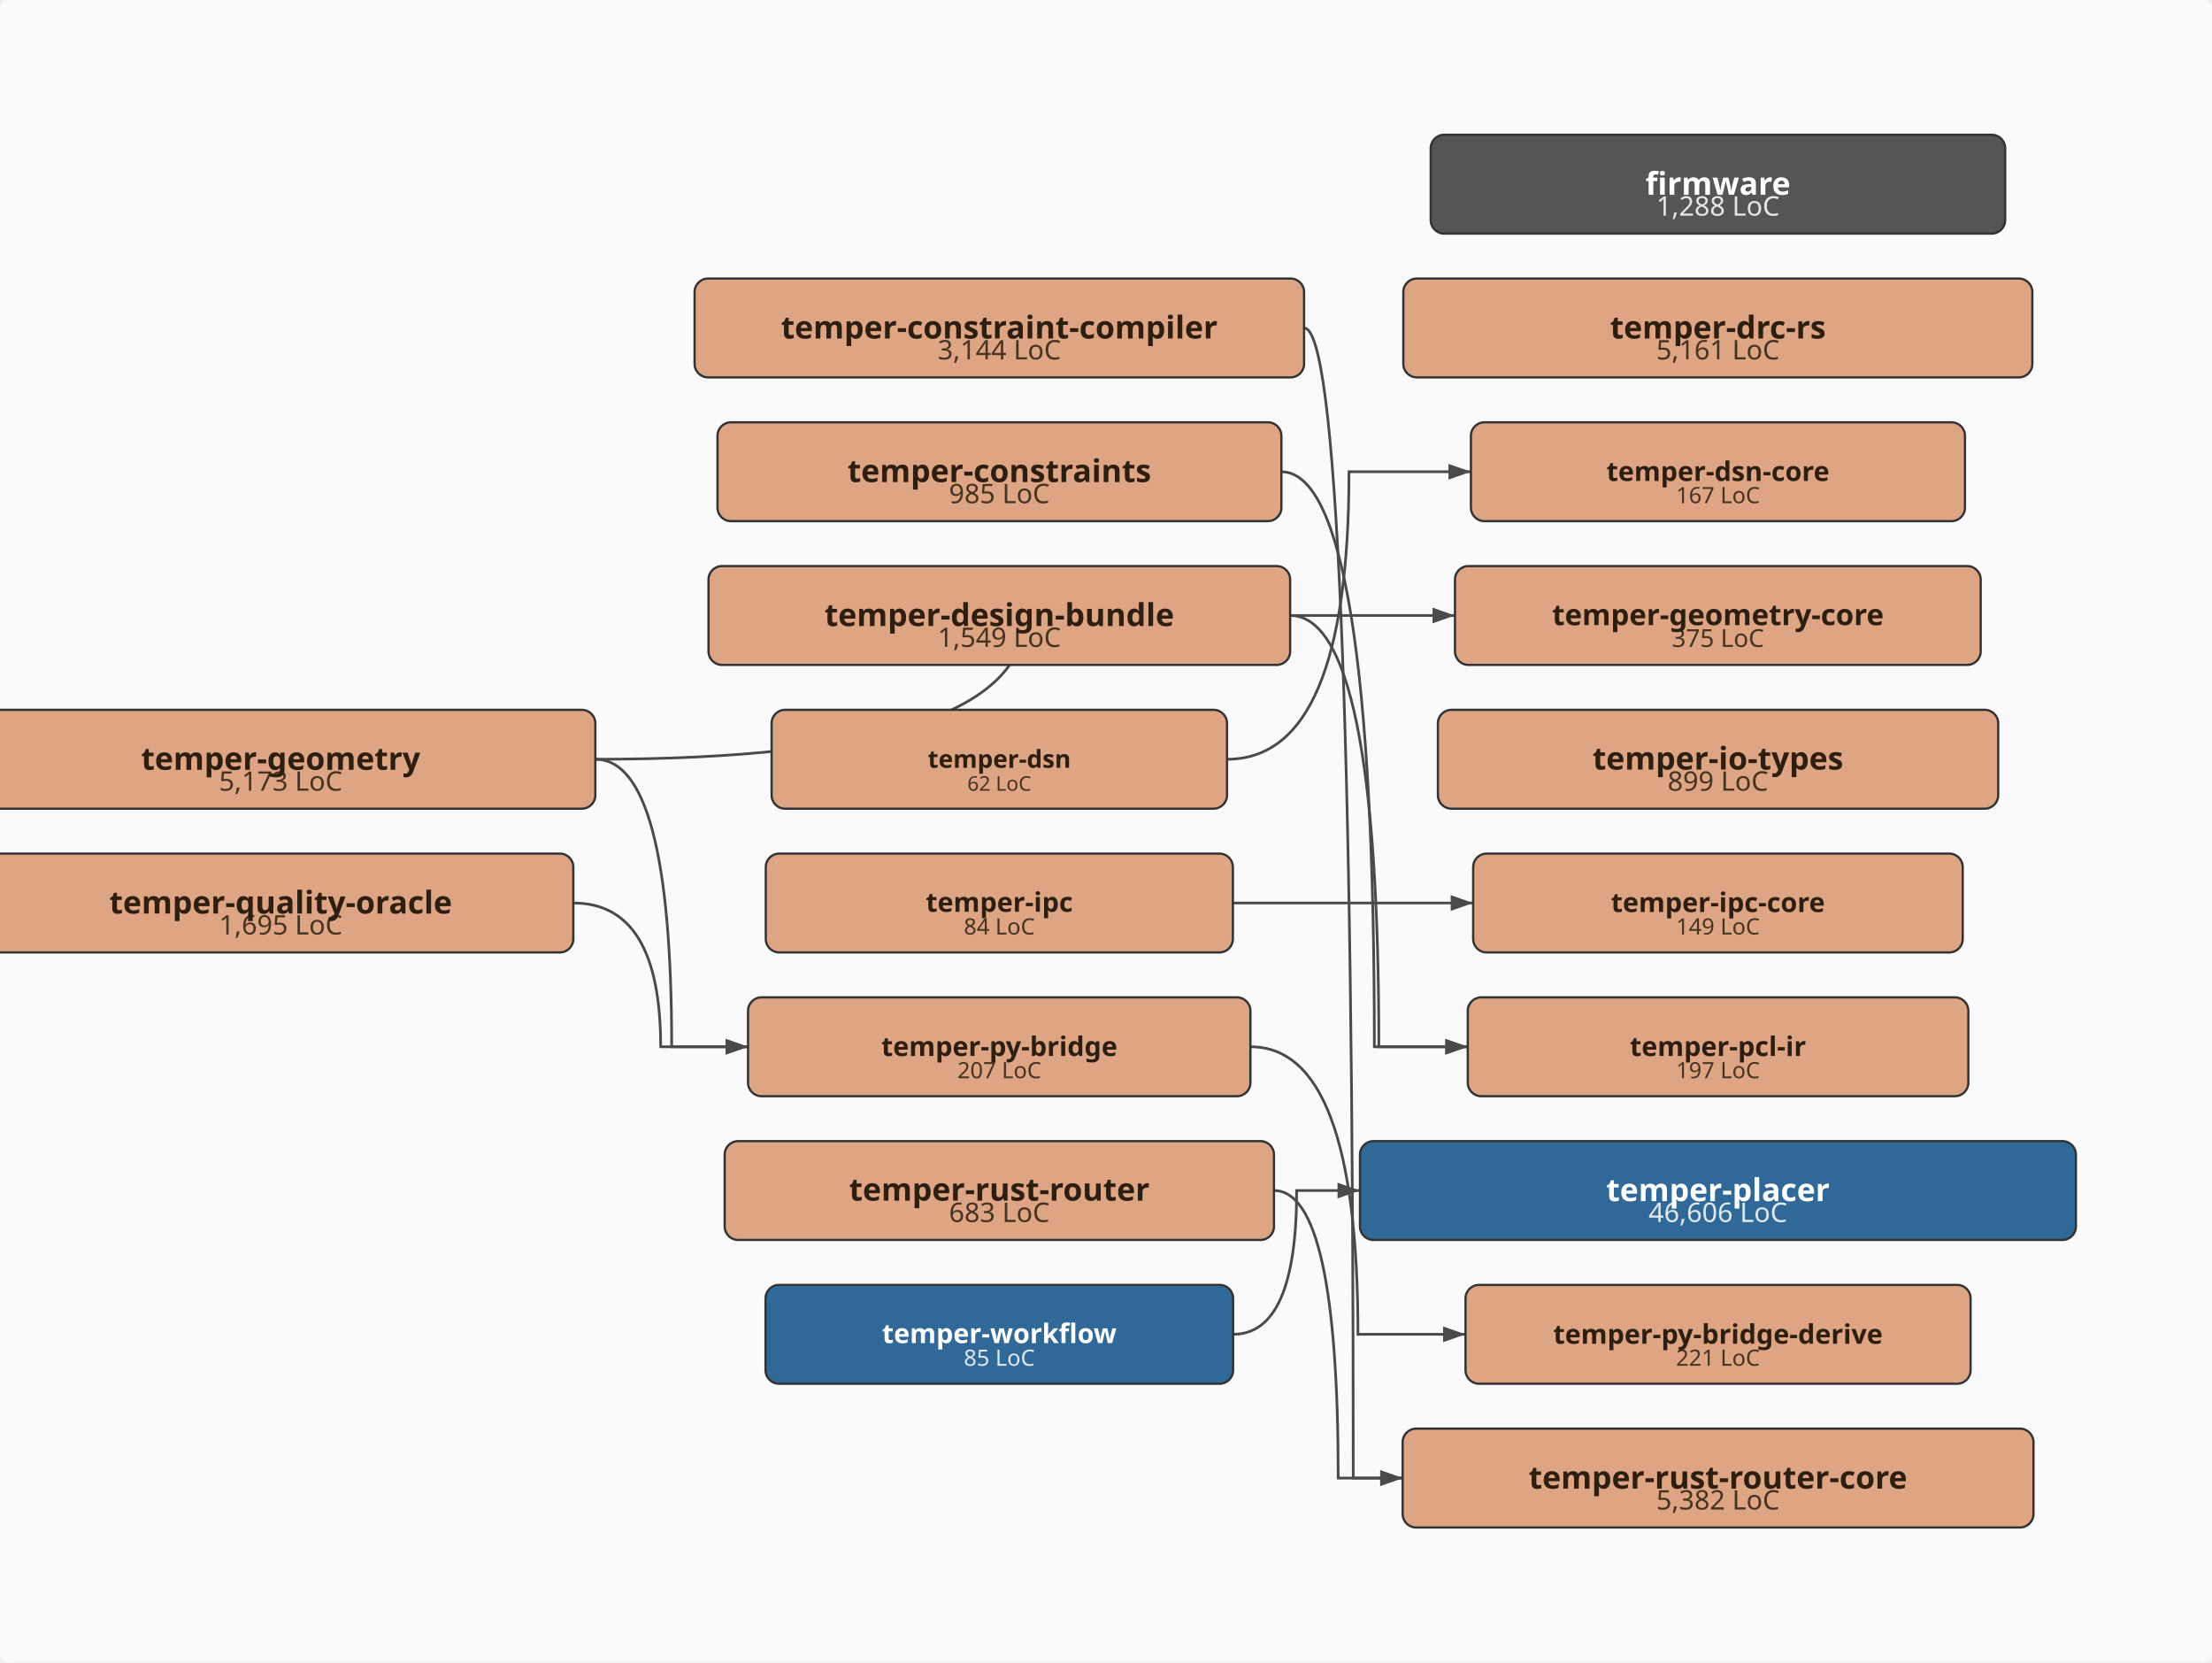
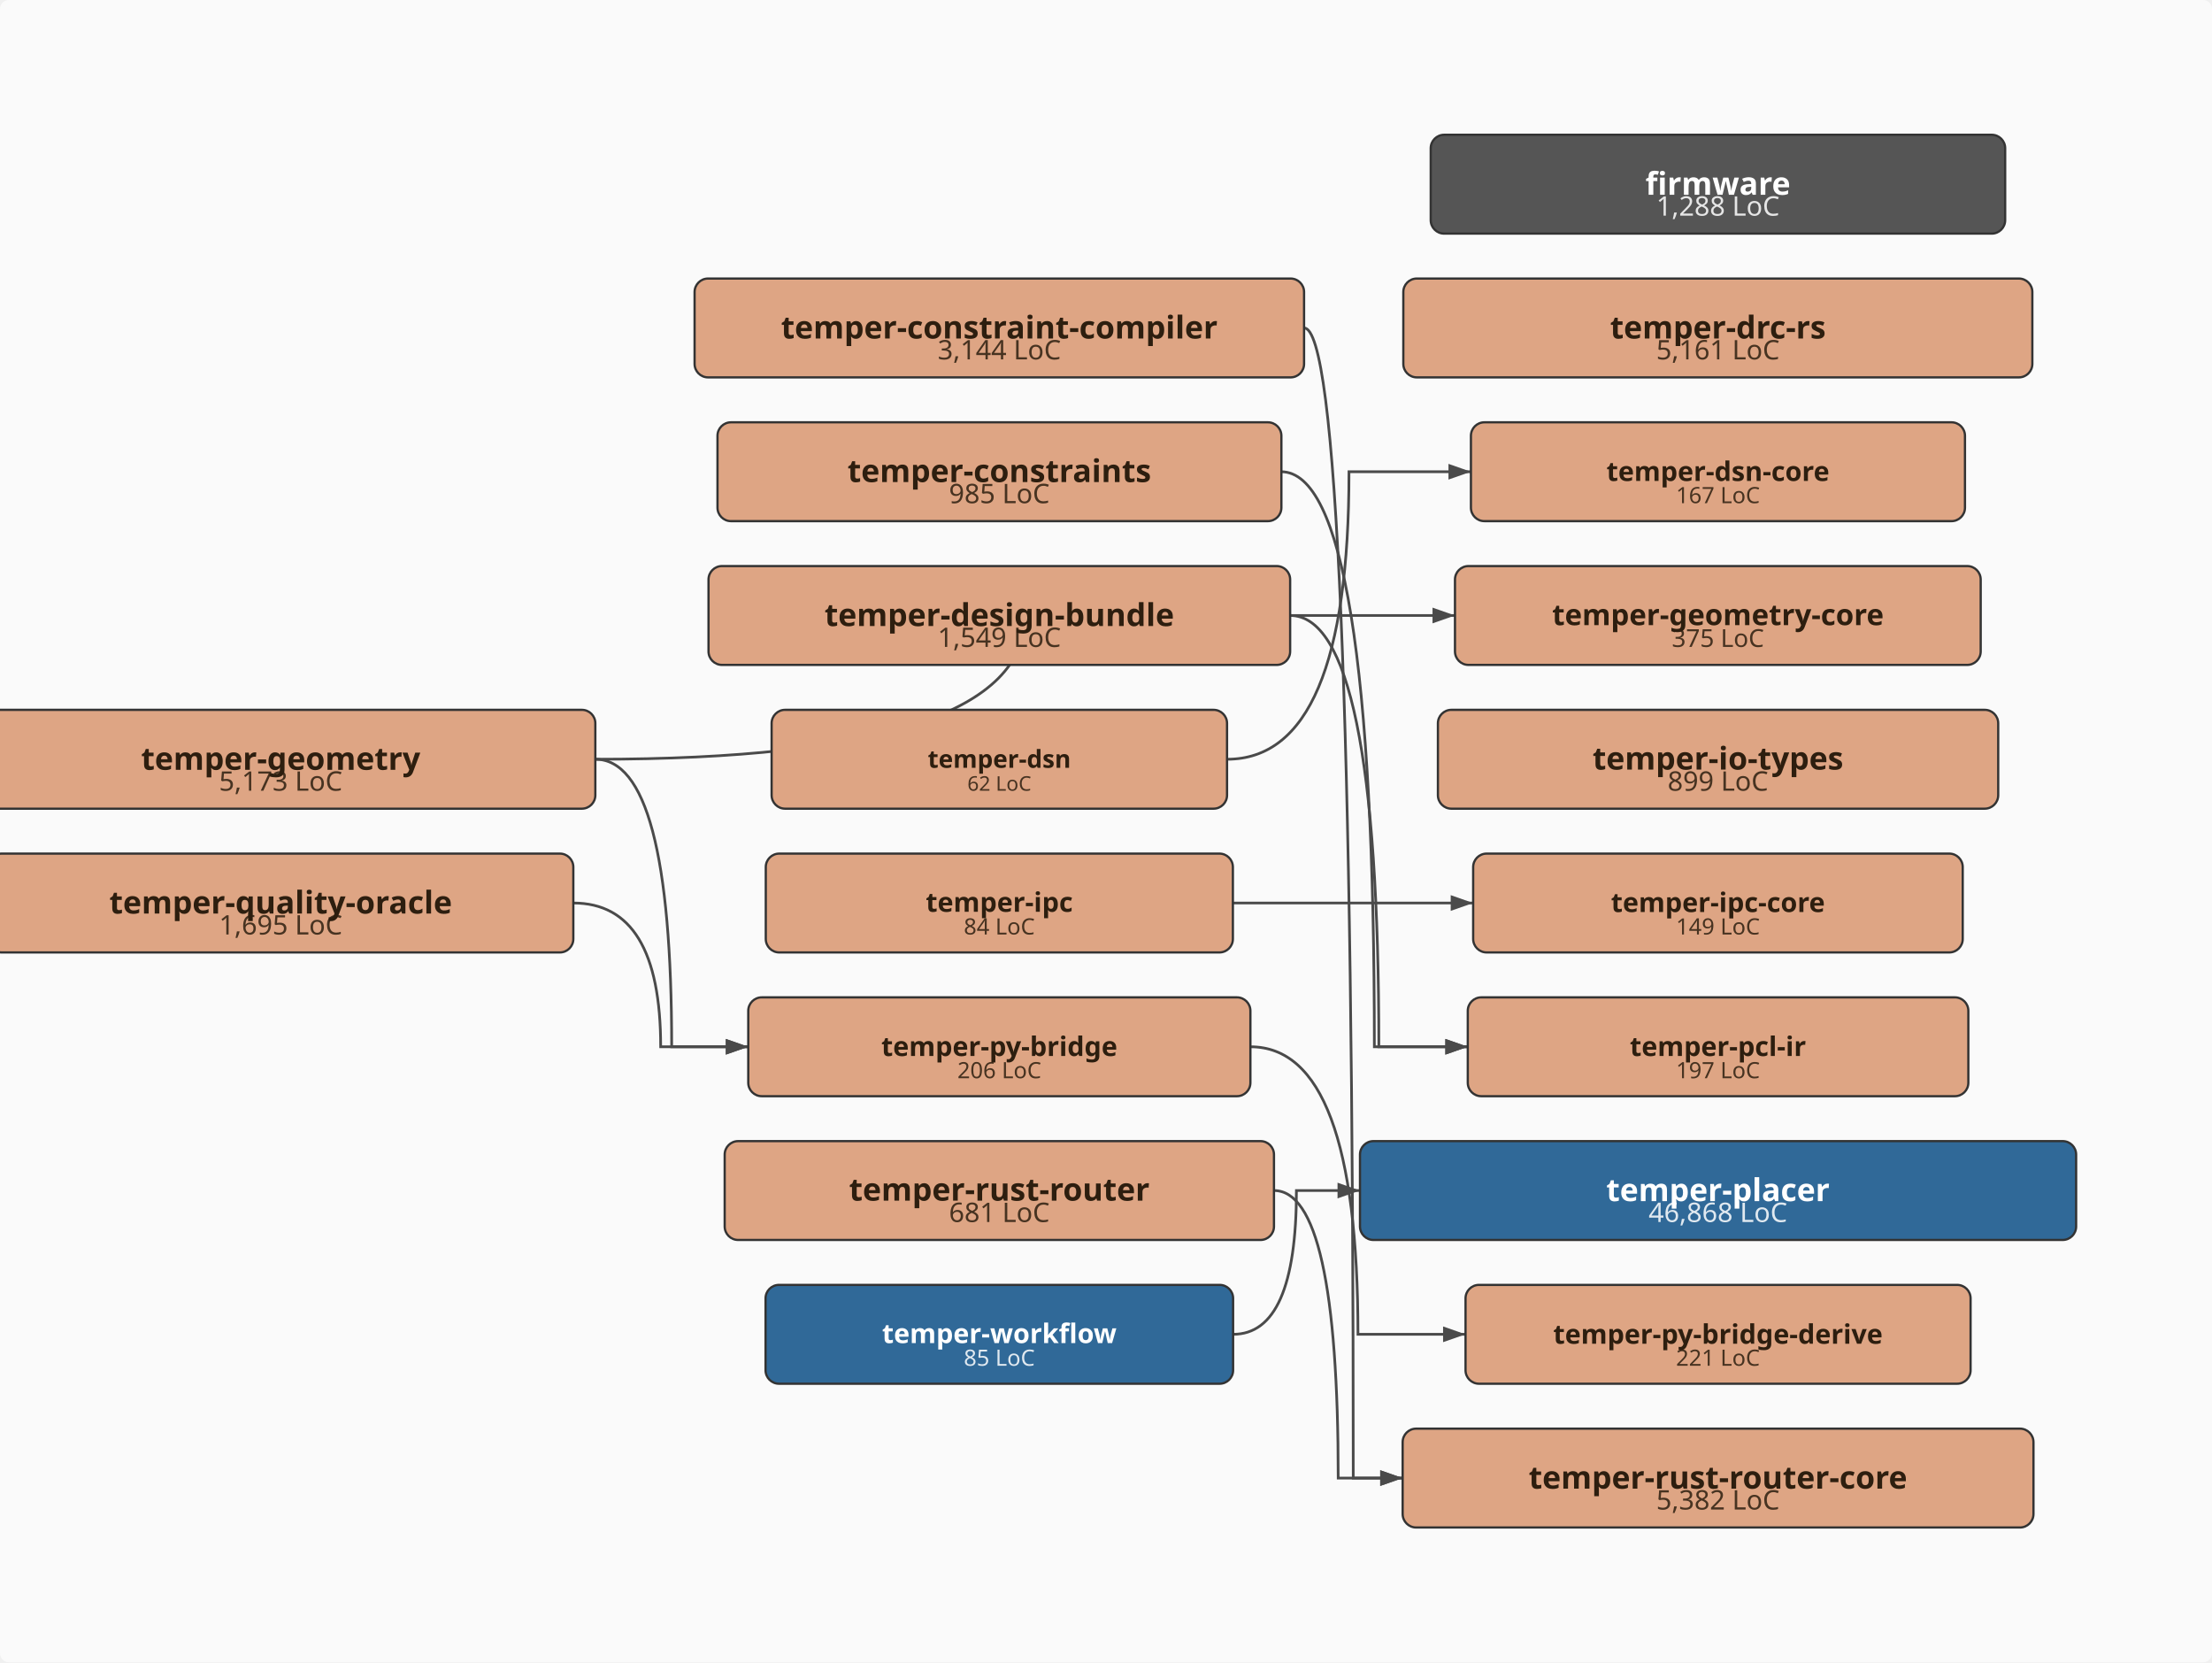
<svg xmlns="http://www.w3.org/2000/svg" viewBox="-43.0 -370.0 985.0 740.0" width="985.0" height="740.0">
  <defs>
    <marker id="arrowhead" markerWidth="10" markerHeight="7" refX="10" refY="3.5" orient="auto" markerUnits="userSpaceOnUse">
      <polygon points="0 0, 10 3.5, 0 7" fill="#4a4a4a" />
    </marker>
  </defs>
  <rect x="-43.0" y="-370.0" width="985.0" height="740.0" fill="#fafafa" rx="4" />
  <path d="M537.7,-224.0 Q559.6,-224.0 559.6,288.0 Q559.6,288.0 581.6,288.0" fill="none" stroke="#4a4a4a" stroke-width="1.2" marker-end="url(#arrowhead)" />
  <path d="M527.5,-160.0 Q569.0,-160.0 569.0,96.0 Q569.0,96.0 610.6,96.0" fill="none" stroke="#4a4a4a" stroke-width="1.2" marker-end="url(#arrowhead)" />
  <path d="M531.5,-96.0 Q571.0,-96.0 571.0,96.0 Q571.0,96.0 610.6,96.0" fill="none" stroke="#4a4a4a" stroke-width="1.2" marker-end="url(#arrowhead)" />
  <path d="M503.4,-32.0 Q557.7,-32.0 557.7,-160.0 Q557.7,-160.0 612.0,-160.0" fill="none" stroke="#4a4a4a" stroke-width="1.2" marker-end="url(#arrowhead)" />
  <path d="M222.1,-32.0 Q413.5,-32.0 413.5,-96.0 Q413.5,-96.0 604.9,-96.0" fill="none" stroke="#4a4a4a" stroke-width="1.2" marker-end="url(#arrowhead)" />
-   <path d="M222.1,-32.0 Q256.1,-32.0 256.1,96.0 Q256.1,96.0 290.1,96.0" fill="none" stroke="#4a4a4a" stroke-width="1.2" marker-end="url(#arrowhead)" />
+   <path d="M222.1,-32.0 Q256.1,-32.0 256.1,96.0 Q256.1,96.0 290.2,96.0" fill="none" stroke="#4a4a4a" stroke-width="1.2" marker-end="url(#arrowhead)" />
  <path d="M506.0,32.0 Q559.5,32.0 559.5,32.0 Q559.5,32.0 613.0,32.0" fill="none" stroke="#4a4a4a" stroke-width="1.2" marker-end="url(#arrowhead)" />
-   <path d="M513.9,96.0 Q561.7,96.0 561.7,224.0 Q561.7,224.0 609.6,224.0" fill="none" stroke="#4a4a4a" stroke-width="1.2" marker-end="url(#arrowhead)" />
-   <path d="M212.3,32.0 Q251.2,32.0 251.2,96.0 Q251.2,96.0 290.1,96.0" fill="none" stroke="#4a4a4a" stroke-width="1.2" marker-end="url(#arrowhead)" />
+   <path d="M513.8,96.0 Q561.7,96.0 561.7,224.0 Q561.7,224.0 609.6,224.0" fill="none" stroke="#4a4a4a" stroke-width="1.2" marker-end="url(#arrowhead)" />
+   <path d="M212.3,32.0 Q251.2,32.0 251.2,96.0 Q251.2,96.0 290.2,96.0" fill="none" stroke="#4a4a4a" stroke-width="1.2" marker-end="url(#arrowhead)" />
  <path d="M524.3,160.0 Q552.9,160.0 552.9,288.0 Q552.9,288.0 581.6,288.0" fill="none" stroke="#4a4a4a" stroke-width="1.2" marker-end="url(#arrowhead)" />
-   <path d="M506.1,224.0 Q534.4,224.0 534.4,160.0 Q534.4,160.0 562.6,160.0" fill="none" stroke="#4a4a4a" stroke-width="1.2" marker-end="url(#arrowhead)" />
+   <path d="M506.1,224.0 Q534.3,224.0 534.3,160.0 Q534.3,160.0 562.6,160.0" fill="none" stroke="#4a4a4a" stroke-width="1.2" marker-end="url(#arrowhead)" />
  <rect x="594.1" y="-310.0" width="255.8" height="44.0" rx="6" ry="6" fill="#555555" stroke="#333" stroke-width="1" />
  <text x="722.0" y="-274.0" text-anchor="middle" font-family="sans-serif" font-size="12px" fill="#ffffff" opacity="0.85">1,288 LoC</text>
  <text x="722.0" y="-283.3" text-anchor="middle" font-family="sans-serif" font-size="14px" font-weight="bold" fill="#ffffff">firmware</text>
  <rect x="266.3" y="-246.0" width="271.4" height="44.0" rx="6" ry="6" fill="#DEA584" stroke="#333" stroke-width="1" />
  <text x="402.0" y="-210.0" text-anchor="middle" font-family="sans-serif" font-size="12px" fill="#2d1e0f" opacity="0.85">3,144 LoC</text>
  <text x="402.0" y="-219.3" text-anchor="middle" font-family="sans-serif" font-size="14px" font-weight="bold" fill="#2d1e0f">temper-constraint-compiler</text>
  <rect x="276.5" y="-182.0" width="251.1" height="44.0" rx="6" ry="6" fill="#DEA584" stroke="#333" stroke-width="1" />
  <text x="402.0" y="-146.0" text-anchor="middle" font-family="sans-serif" font-size="12px" fill="#2d1e0f" opacity="0.85">985 LoC</text>
  <text x="402.0" y="-155.4" text-anchor="middle" font-family="sans-serif" font-size="14px" font-weight="bold" fill="#2d1e0f">temper-constraints</text>
  <rect x="272.5" y="-118.0" width="259.0" height="44.0" rx="6" ry="6" fill="#DEA584" stroke="#333" stroke-width="1" />
  <text x="402.0" y="-82.0" text-anchor="middle" font-family="sans-serif" font-size="12px" fill="#2d1e0f" opacity="0.85">1,549 LoC</text>
  <text x="402.0" y="-91.3" text-anchor="middle" font-family="sans-serif" font-size="14px" font-weight="bold" fill="#2d1e0f">temper-design-bundle</text>
  <rect x="581.9" y="-246.0" width="280.1" height="44.0" rx="6" ry="6" fill="#DEA584" stroke="#333" stroke-width="1" />
  <text x="722.0" y="-210.0" text-anchor="middle" font-family="sans-serif" font-size="12px" fill="#2d1e0f" opacity="0.85">5,161 LoC</text>
  <text x="722.0" y="-219.3" text-anchor="middle" font-family="sans-serif" font-size="14px" font-weight="bold" fill="#2d1e0f">temper-drc-rs</text>
  <rect x="300.6" y="-54.0" width="202.8" height="44.0" rx="6" ry="6" fill="#DEA584" stroke="#333" stroke-width="1" />
  <text x="402.0" y="-18.0" text-anchor="middle" font-family="sans-serif" font-size="9px" fill="#2d1e0f" opacity="0.85">62 LoC</text>
  <text x="402.0" y="-28.2" text-anchor="middle" font-family="sans-serif" font-size="11px" font-weight="bold" fill="#2d1e0f">temper-dsn</text>
  <rect x="612.0" y="-182.0" width="220.0" height="44.0" rx="6" ry="6" fill="#DEA584" stroke="#333" stroke-width="1" />
  <text x="722.0" y="-146.0" text-anchor="middle" font-family="sans-serif" font-size="10px" fill="#2d1e0f" opacity="0.85">167 LoC</text>
  <text x="722.0" y="-155.9" text-anchor="middle" font-family="sans-serif" font-size="12px" font-weight="bold" fill="#2d1e0f">temper-dsn-core</text>
  <rect x="-58.1" y="-54.0" width="280.2" height="44.0" rx="6" ry="6" fill="#DEA584" stroke="#333" stroke-width="1" />
  <text x="82.0" y="-18.0" text-anchor="middle" font-family="sans-serif" font-size="12px" fill="#2d1e0f" opacity="0.85">5,173 LoC</text>
  <text x="82.0" y="-27.3" text-anchor="middle" font-family="sans-serif" font-size="14px" font-weight="bold" fill="#2d1e0f">temper-geometry</text>
  <rect x="604.9" y="-118.0" width="234.1" height="44.0" rx="6" ry="6" fill="#DEA584" stroke="#333" stroke-width="1" />
  <text x="722.0" y="-82.0" text-anchor="middle" font-family="sans-serif" font-size="11px" fill="#2d1e0f" opacity="0.85">375 LoC</text>
  <text x="722.0" y="-91.7" text-anchor="middle" font-family="sans-serif" font-size="13px" font-weight="bold" fill="#2d1e0f">temper-geometry-core</text>
  <rect x="597.3" y="-54.0" width="249.5" height="44.0" rx="6" ry="6" fill="#DEA584" stroke="#333" stroke-width="1" />
  <text x="722.0" y="-18.0" text-anchor="middle" font-family="sans-serif" font-size="12px" fill="#2d1e0f" opacity="0.85">899 LoC</text>
  <text x="722.0" y="-27.4" text-anchor="middle" font-family="sans-serif" font-size="14px" font-weight="bold" fill="#2d1e0f">temper-io-types</text>
  <rect x="298.0" y="10.0" width="208.0" height="44.0" rx="6" ry="6" fill="#DEA584" stroke="#333" stroke-width="1" />
  <text x="402.0" y="46.0" text-anchor="middle" font-family="sans-serif" font-size="10px" fill="#2d1e0f" opacity="0.85">84 LoC</text>
  <text x="402.0" y="35.9" text-anchor="middle" font-family="sans-serif" font-size="12px" font-weight="bold" fill="#2d1e0f">temper-ipc</text>
  <rect x="613.0" y="10.0" width="218.0" height="44.0" rx="6" ry="6" fill="#DEA584" stroke="#333" stroke-width="1" />
  <text x="722.0" y="46.0" text-anchor="middle" font-family="sans-serif" font-size="10px" fill="#2d1e0f" opacity="0.85">149 LoC</text>
  <text x="722.0" y="36.0" text-anchor="middle" font-family="sans-serif" font-size="12px" font-weight="bold" fill="#2d1e0f">temper-ipc-core</text>
  <rect x="610.6" y="74.0" width="222.9" height="44.0" rx="6" ry="6" fill="#DEA584" stroke="#333" stroke-width="1" />
  <text x="722.0" y="110.0" text-anchor="middle" font-family="sans-serif" font-size="10px" fill="#2d1e0f" opacity="0.85">197 LoC</text>
  <text x="722.0" y="100.1" text-anchor="middle" font-family="sans-serif" font-size="12px" font-weight="bold" fill="#2d1e0f">temper-pcl-ir</text>
-   <rect x="562.6" y="138.0" width="318.8" height="44.0" rx="6" ry="6" fill="#306998" stroke="#333" stroke-width="1" />
-   <text x="722.0" y="174.0" text-anchor="middle" font-family="sans-serif" font-size="12px" fill="#ffffff" opacity="0.85">46,606 LoC</text>
+   <rect x="562.6" y="138.0" width="318.9" height="44.0" rx="6" ry="6" fill="#306998" stroke="#333" stroke-width="1" />
+   <text x="722.0" y="174.0" text-anchor="middle" font-family="sans-serif" font-size="12px" fill="#ffffff" opacity="0.85">46,868 LoC</text>
  <text x="722.0" y="164.7" text-anchor="middle" font-family="sans-serif" font-size="14px" font-weight="bold" fill="#ffffff">temper-placer</text>
-   <rect x="290.1" y="74.0" width="223.7" height="44.0" rx="6" ry="6" fill="#DEA584" stroke="#333" stroke-width="1" />
-   <text x="402.0" y="110.0" text-anchor="middle" font-family="sans-serif" font-size="10px" fill="#2d1e0f" opacity="0.85">207 LoC</text>
+   <rect x="290.2" y="74.0" width="223.6" height="44.0" rx="6" ry="6" fill="#DEA584" stroke="#333" stroke-width="1" />
+   <text x="402.0" y="110.0" text-anchor="middle" font-family="sans-serif" font-size="10px" fill="#2d1e0f" opacity="0.85">206 LoC</text>
  <text x="402.0" y="100.1" text-anchor="middle" font-family="sans-serif" font-size="12px" font-weight="bold" fill="#2d1e0f">temper-py-bridge</text>
  <rect x="609.6" y="202.0" width="224.9" height="44.0" rx="6" ry="6" fill="#DEA584" stroke="#333" stroke-width="1" />
  <text x="722.0" y="238.0" text-anchor="middle" font-family="sans-serif" font-size="10px" fill="#2d1e0f" opacity="0.85">221 LoC</text>
  <text x="722.0" y="228.2" text-anchor="middle" font-family="sans-serif" font-size="12px" font-weight="bold" fill="#2d1e0f">temper-py-bridge-derive</text>
  <rect x="-48.3" y="10.0" width="260.6" height="44.0" rx="6" ry="6" fill="#DEA584" stroke="#333" stroke-width="1" />
  <text x="82.0" y="46.0" text-anchor="middle" font-family="sans-serif" font-size="12px" fill="#2d1e0f" opacity="0.85">1,695 LoC</text>
  <text x="82.0" y="36.7" text-anchor="middle" font-family="sans-serif" font-size="14px" font-weight="bold" fill="#2d1e0f">temper-quality-oracle</text>
  <rect x="279.7" y="138.0" width="244.6" height="44.0" rx="6" ry="6" fill="#DEA584" stroke="#333" stroke-width="1" />
-   <text x="402.0" y="174.0" text-anchor="middle" font-family="sans-serif" font-size="12px" fill="#2d1e0f" opacity="0.85">683 LoC</text>
+   <text x="402.0" y="174.0" text-anchor="middle" font-family="sans-serif" font-size="12px" fill="#2d1e0f" opacity="0.85">681 LoC</text>
  <text x="402.0" y="164.5" text-anchor="middle" font-family="sans-serif" font-size="14px" font-weight="bold" fill="#2d1e0f">temper-rust-router</text>
  <rect x="581.6" y="266.0" width="280.9" height="44.0" rx="6" ry="6" fill="#DEA584" stroke="#333" stroke-width="1" />
  <text x="722.0" y="302.0" text-anchor="middle" font-family="sans-serif" font-size="12px" fill="#2d1e0f" opacity="0.85">5,382 LoC</text>
  <text x="722.0" y="292.7" text-anchor="middle" font-family="sans-serif" font-size="14px" font-weight="bold" fill="#2d1e0f">temper-rust-router-core</text>
  <rect x="297.9" y="202.0" width="208.2" height="44.0" rx="6" ry="6" fill="#306998" stroke="#333" stroke-width="1" />
  <text x="402.0" y="238.0" text-anchor="middle" font-family="sans-serif" font-size="10px" fill="#ffffff" opacity="0.85">85 LoC</text>
  <text x="402.0" y="227.9" text-anchor="middle" font-family="sans-serif" font-size="12px" font-weight="bold" fill="#ffffff">temper-workflow</text>
</svg>
